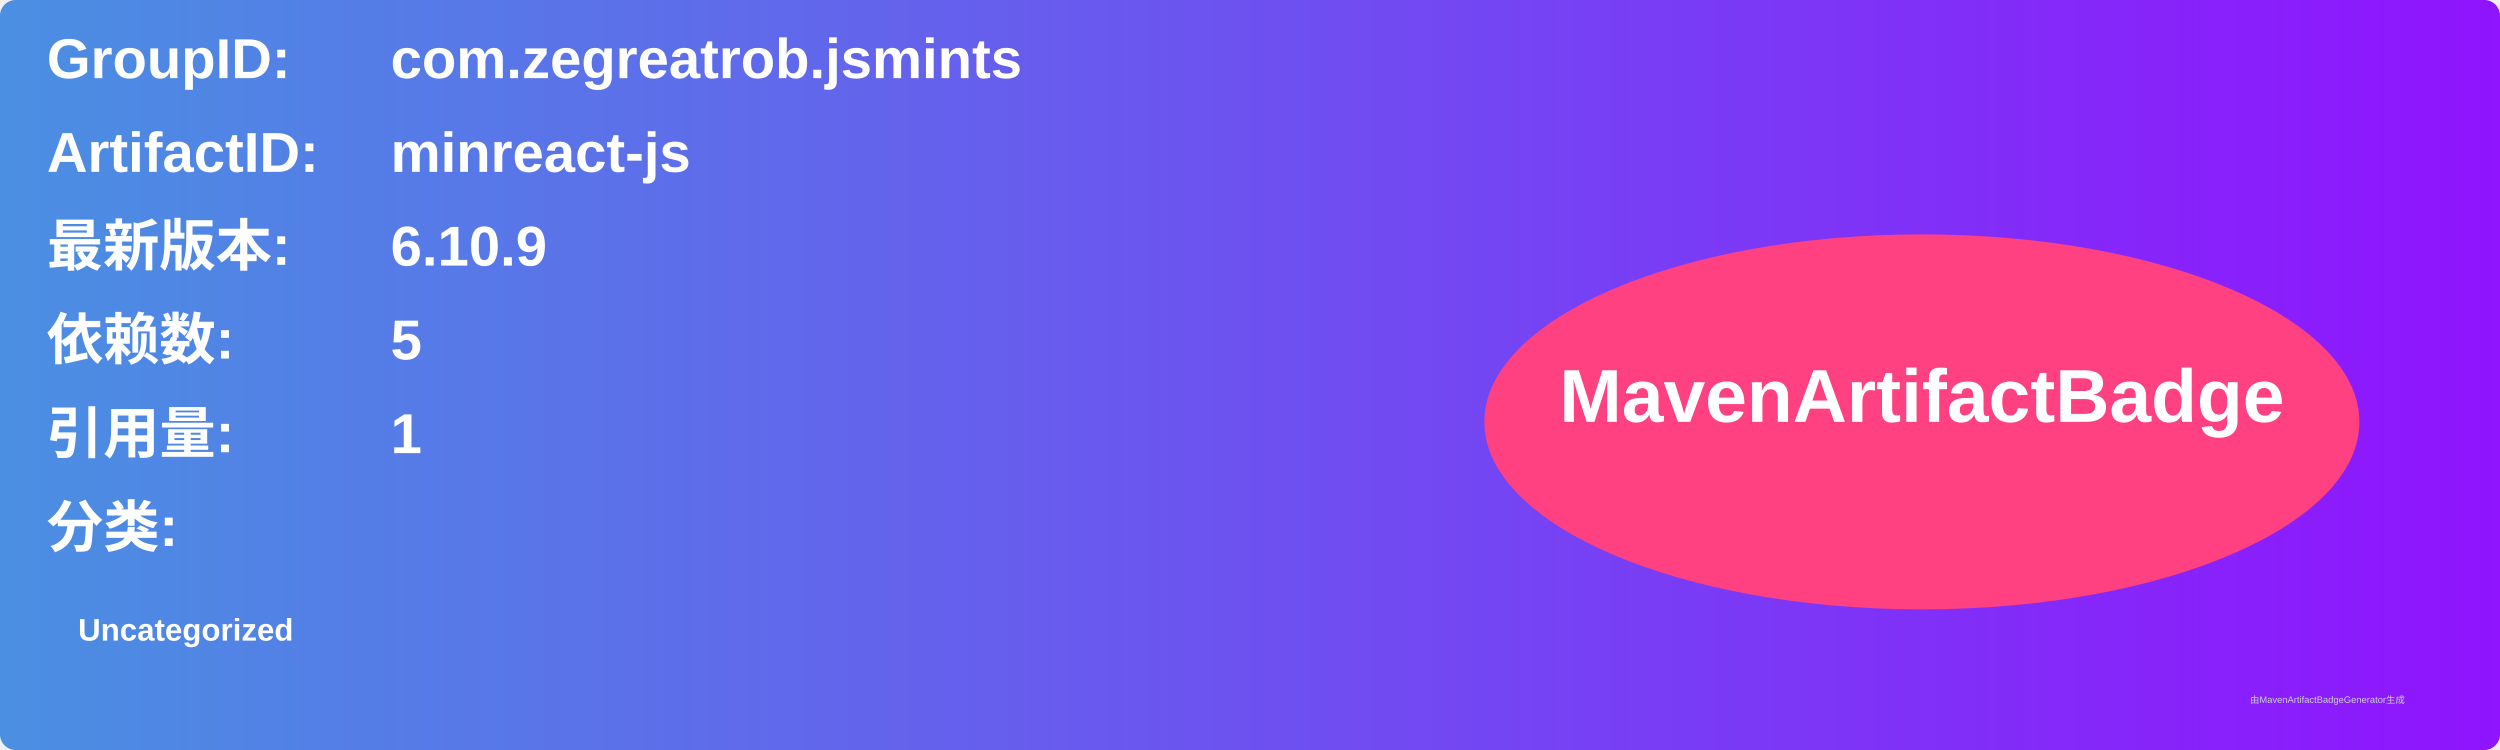
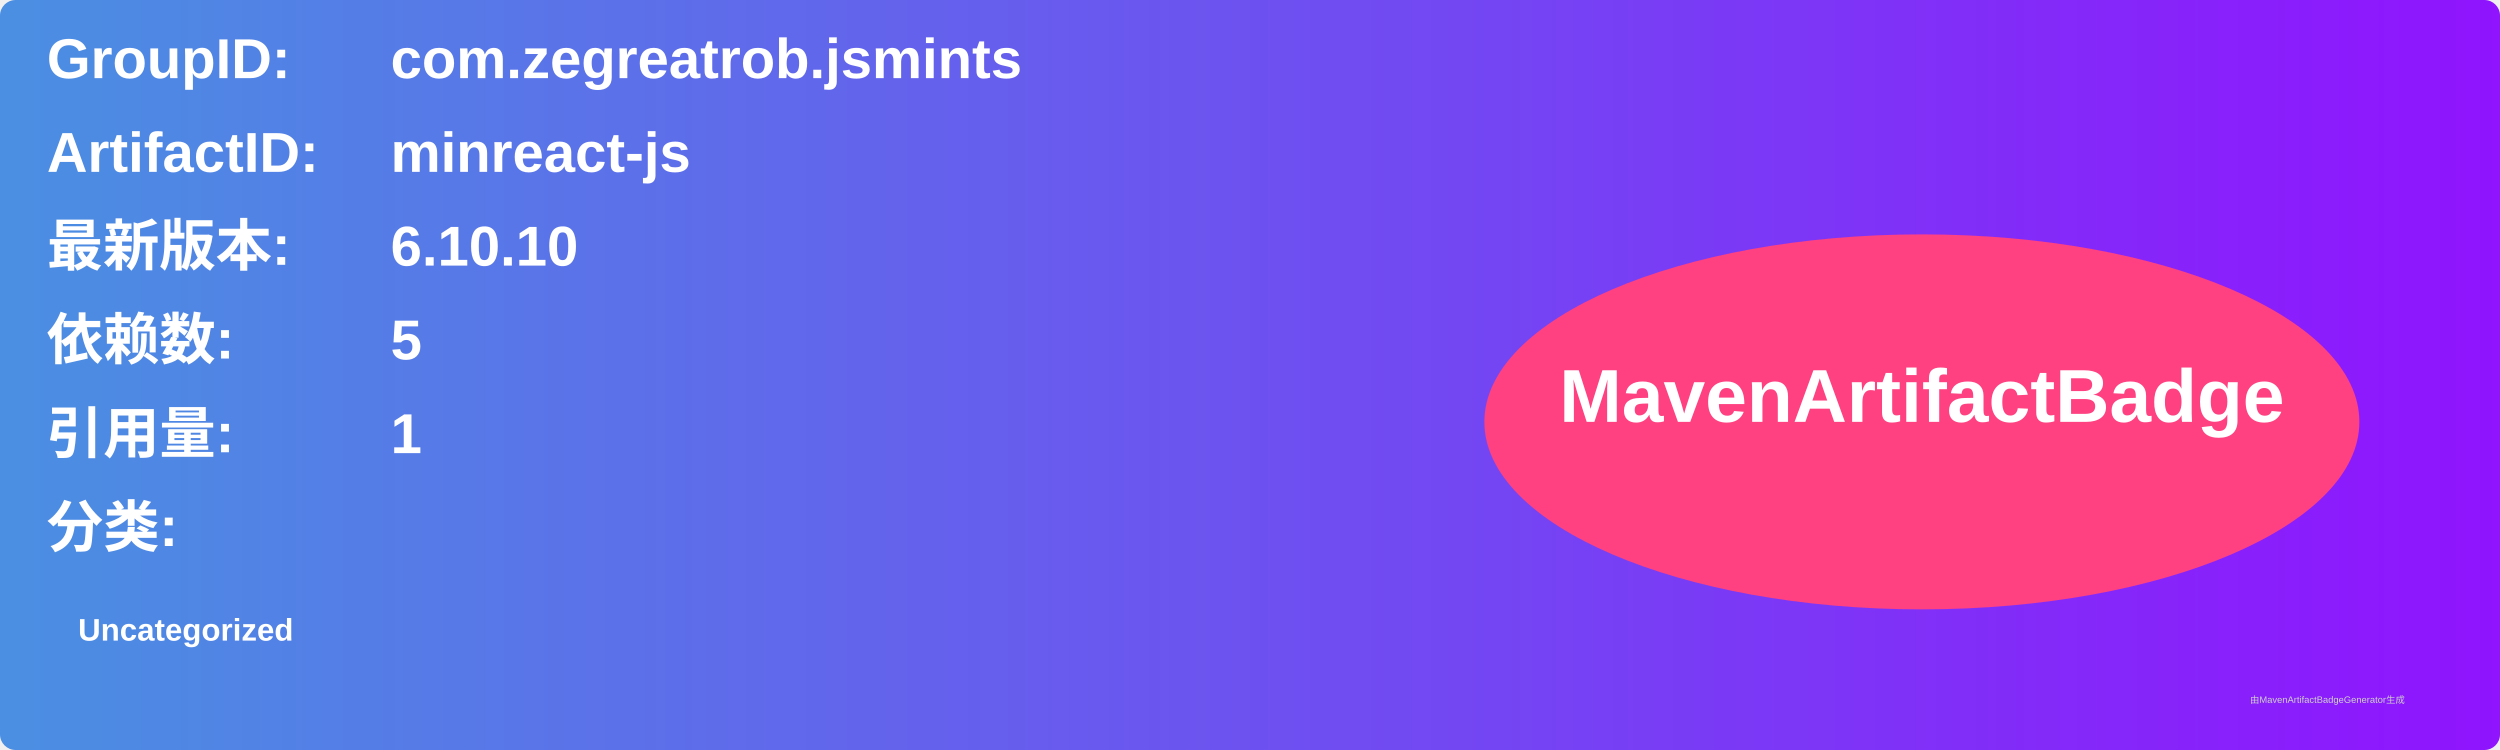
<svg xmlns="http://www.w3.org/2000/svg" width="800" height="240" viewBox="0 0 800 240">
  <linearGradient id="grad" x1="0%" y1="0%" x2="100%" y2="0%">
    <stop offset="0%" stop-color="#4a90e2" />
    <stop offset="100%" stop-color="#9013fe" />
  </linearGradient>
  <rect width="100%" height="100%" rx="5" ry="5" fill="url(#grad)" />
  <g transform="translate(15, 15)">
    <text x="0" y="10" font-family="Arial" font-size="18" fill="white" font-weight="bold" width="260">GroupID:</text>
    <text x="110" y="10" font-family="Arial" font-size="18" fill="white" font-weight="bold" width="460">com.zegreatrob.jsmints</text>
    <text x="0" y="40" font-family="Arial" font-size="18" fill="white" font-weight="bold" width="260">ArtifactID:</text>
    <text x="110" y="40" font-family="Arial" font-size="18" fill="white" font-weight="bold" width="460">minreact-js</text>
    <text x="0" y="70" font-family="Arial" font-size="18" fill="white" font-weight="bold">最新版本:</text>
    <text x="110" y="70" font-family="Arial" font-size="18" fill="white" font-weight="bold">
-       <tspan font-weight="bold">6.10.9</tspan>
+       <tspan font-weight="bold">6.10.10</tspan>
    </text>
    <text x="0" y="100" font-family="Arial" font-size="18" fill="white" font-weight="bold">依赖数: </text>
    <text x="110" y="100" font-family="Arial" font-size="18" fill="white">
      <tspan font-weight="bold">5</tspan>
    </text>
    <text x="0" y="130" font-family="Arial" font-size="18" fill="white" font-weight="bold">引用量: </text>
    <text x="110" y="130" font-family="Arial" font-size="18" fill="white">
      <tspan font-weight="bold">1</tspan>
    </text>
    <text x="0" y="160" font-family="Arial" font-size="18" fill="white" font-weight="bold">分类:</text>
    <text x="10" y="190" font-family="Arial" font-size="10" fill="white">
      <tspan font-weight="bold">Uncategorized</tspan>
    </text>
    <ellipse cx="600" cy="120" rx="140" ry="60" fill="#ff4081" />
    <text x="600" y="120" text-anchor="middle" font-family="Arial" font-size="24" fill="white" font-weight="bold">MavenArtifactBadge</text>
  </g>
  <text x="720" y="225" font-family="Arial" font-size="3" fill="#d0d0d0">由MavenArtifactBadgeGenerator生成</text>
</svg>
